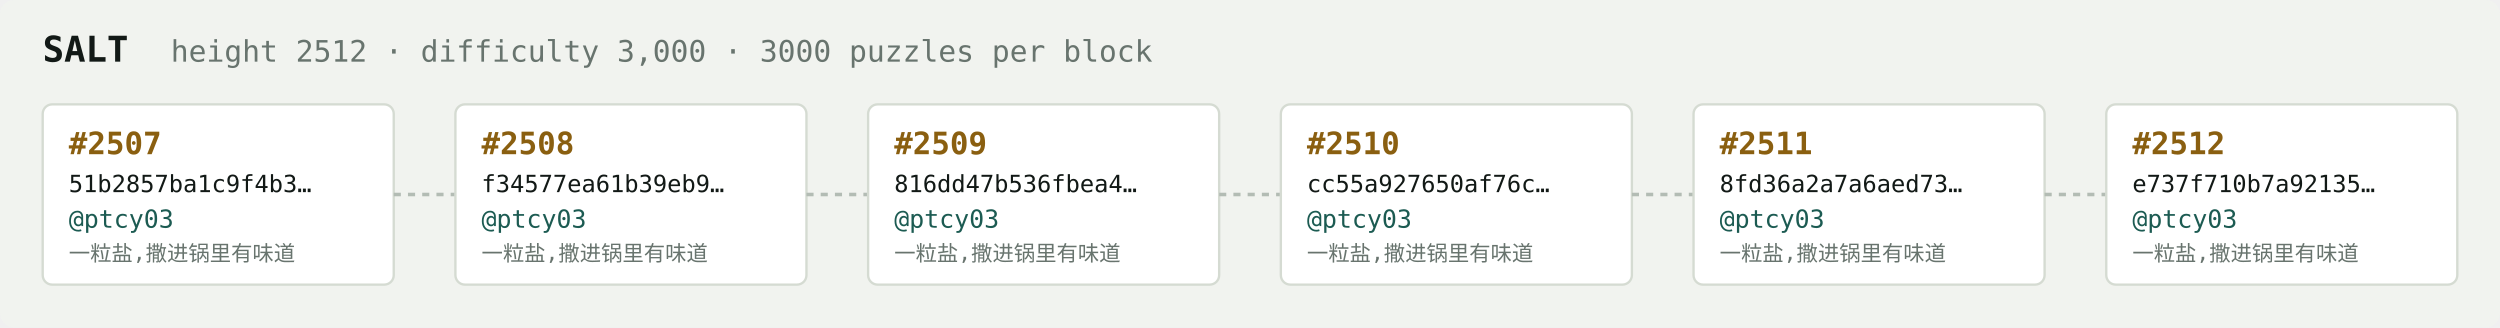
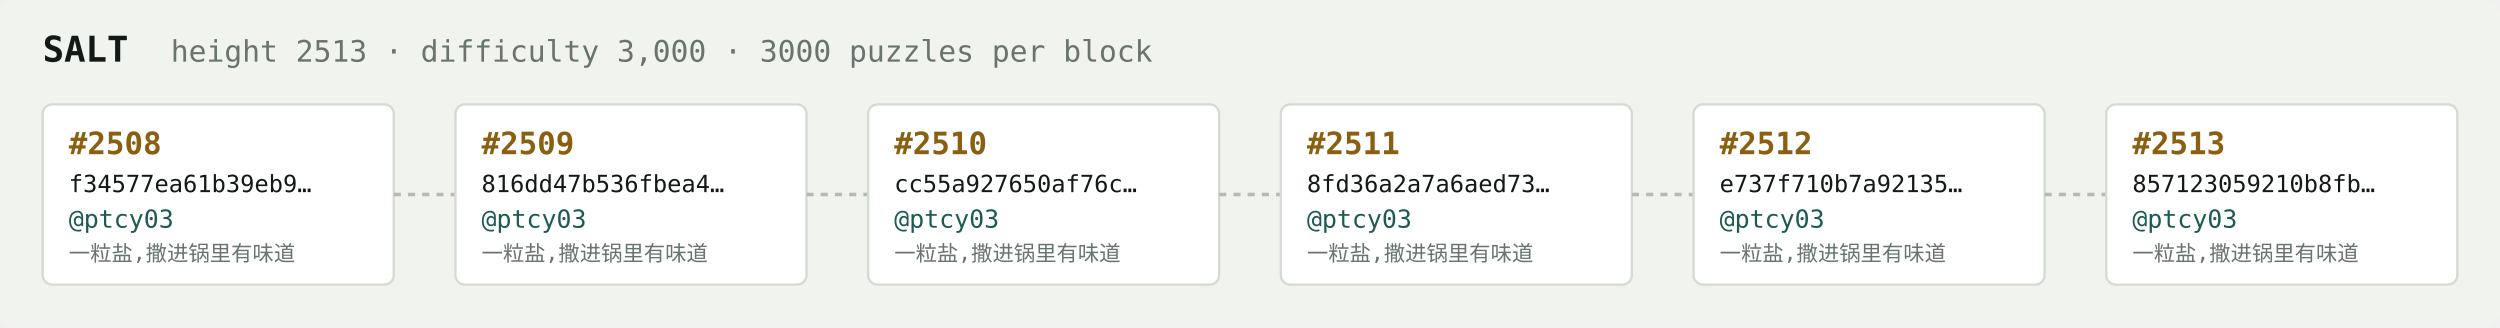
<svg xmlns="http://www.w3.org/2000/svg" width="1054" height="138" viewBox="0 0 1054 138" font-family="ui-monospace,SFMono-Regular,Menlo,monospace">
  <rect fill="#f1f3ef" width="1054" height="138" rx="6" />
  <text x="18" y="26" fill="#121916" font-size="15" font-weight="700">SALT</text>
-   <text x="72" y="26" fill="#68746e" font-size="12.5">height 2512 · difficulty 3,000 · 3000 puzzles per block</text>
+   <text x="72" y="26" fill="#68746e" font-size="12.5">height 2513 · difficulty 3,000 · 3000 puzzles per block</text>
  <rect x="18" y="44" width="148" height="76" rx="4" fill="#ffffff" stroke="#d5dbd2" stroke-width="1" />
-   <text x="29" y="65" fill="#8a5f10" font-size="13" font-weight="700">#2507</text>
-   <text x="29" y="81" fill="#121916" font-size="10">51b2857ba1c9f4b3…</text>
+   <text x="29" y="65" fill="#8a5f10" font-size="13" font-weight="700">#2508</text>
+   <text x="29" y="81" fill="#121916" font-size="10">f34577ea61b39eb9…</text>
  <text x="29" y="96" fill="#1c5b52" font-size="10.5">@ptcy03</text>
  <text x="29" y="110" fill="#68746e" font-size="9">一粒盐,撒进锅里有味道</text>
  <line x1="166" y1="82.0" x2="192" y2="82.0" stroke="#b3bcb4" stroke-width="1.5" stroke-dasharray="3 3" />
  <rect x="192" y="44" width="148" height="76" rx="4" fill="#ffffff" stroke="#d5dbd2" stroke-width="1" />
-   <text x="203" y="65" fill="#8a5f10" font-size="13" font-weight="700">#2508</text>
-   <text x="203" y="81" fill="#121916" font-size="10">f34577ea61b39eb9…</text>
+   <text x="203" y="65" fill="#8a5f10" font-size="13" font-weight="700">#2509</text>
+   <text x="203" y="81" fill="#121916" font-size="10">816dd47b536fbea4…</text>
  <text x="203" y="96" fill="#1c5b52" font-size="10.5">@ptcy03</text>
  <text x="203" y="110" fill="#68746e" font-size="9">一粒盐,撒进锅里有味道</text>
  <line x1="340" y1="82.0" x2="366" y2="82.0" stroke="#b3bcb4" stroke-width="1.5" stroke-dasharray="3 3" />
  <rect x="366" y="44" width="148" height="76" rx="4" fill="#ffffff" stroke="#d5dbd2" stroke-width="1" />
-   <text x="377" y="65" fill="#8a5f10" font-size="13" font-weight="700">#2509</text>
-   <text x="377" y="81" fill="#121916" font-size="10">816dd47b536fbea4…</text>
+   <text x="377" y="65" fill="#8a5f10" font-size="13" font-weight="700">#2510</text>
+   <text x="377" y="81" fill="#121916" font-size="10">cc55a927650af76c…</text>
  <text x="377" y="96" fill="#1c5b52" font-size="10.5">@ptcy03</text>
  <text x="377" y="110" fill="#68746e" font-size="9">一粒盐,撒进锅里有味道</text>
  <line x1="514" y1="82.0" x2="540" y2="82.0" stroke="#b3bcb4" stroke-width="1.5" stroke-dasharray="3 3" />
  <rect x="540" y="44" width="148" height="76" rx="4" fill="#ffffff" stroke="#d5dbd2" stroke-width="1" />
-   <text x="551" y="65" fill="#8a5f10" font-size="13" font-weight="700">#2510</text>
-   <text x="551" y="81" fill="#121916" font-size="10">cc55a927650af76c…</text>
+   <text x="551" y="65" fill="#8a5f10" font-size="13" font-weight="700">#2511</text>
+   <text x="551" y="81" fill="#121916" font-size="10">8fd36a2a7a6aed73…</text>
  <text x="551" y="96" fill="#1c5b52" font-size="10.5">@ptcy03</text>
  <text x="551" y="110" fill="#68746e" font-size="9">一粒盐,撒进锅里有味道</text>
  <line x1="688" y1="82.0" x2="714" y2="82.0" stroke="#b3bcb4" stroke-width="1.5" stroke-dasharray="3 3" />
  <rect x="714" y="44" width="148" height="76" rx="4" fill="#ffffff" stroke="#d5dbd2" stroke-width="1" />
-   <text x="725" y="65" fill="#8a5f10" font-size="13" font-weight="700">#2511</text>
-   <text x="725" y="81" fill="#121916" font-size="10">8fd36a2a7a6aed73…</text>
+   <text x="725" y="65" fill="#8a5f10" font-size="13" font-weight="700">#2512</text>
+   <text x="725" y="81" fill="#121916" font-size="10">e737f710b7a92135…</text>
  <text x="725" y="96" fill="#1c5b52" font-size="10.5">@ptcy03</text>
  <text x="725" y="110" fill="#68746e" font-size="9">一粒盐,撒进锅里有味道</text>
  <line x1="862" y1="82.0" x2="888" y2="82.0" stroke="#b3bcb4" stroke-width="1.5" stroke-dasharray="3 3" />
  <rect x="888" y="44" width="148" height="76" rx="4" fill="#ffffff" stroke="#d5dbd2" stroke-width="1" />
-   <text x="899" y="65" fill="#8a5f10" font-size="13" font-weight="700">#2512</text>
-   <text x="899" y="81" fill="#121916" font-size="10">e737f710b7a92135…</text>
+   <text x="899" y="65" fill="#8a5f10" font-size="13" font-weight="700">#2513</text>
+   <text x="899" y="81" fill="#121916" font-size="10">857123059210b8fb…</text>
  <text x="899" y="96" fill="#1c5b52" font-size="10.5">@ptcy03</text>
  <text x="899" y="110" fill="#68746e" font-size="9">一粒盐,撒进锅里有味道</text>
</svg>
